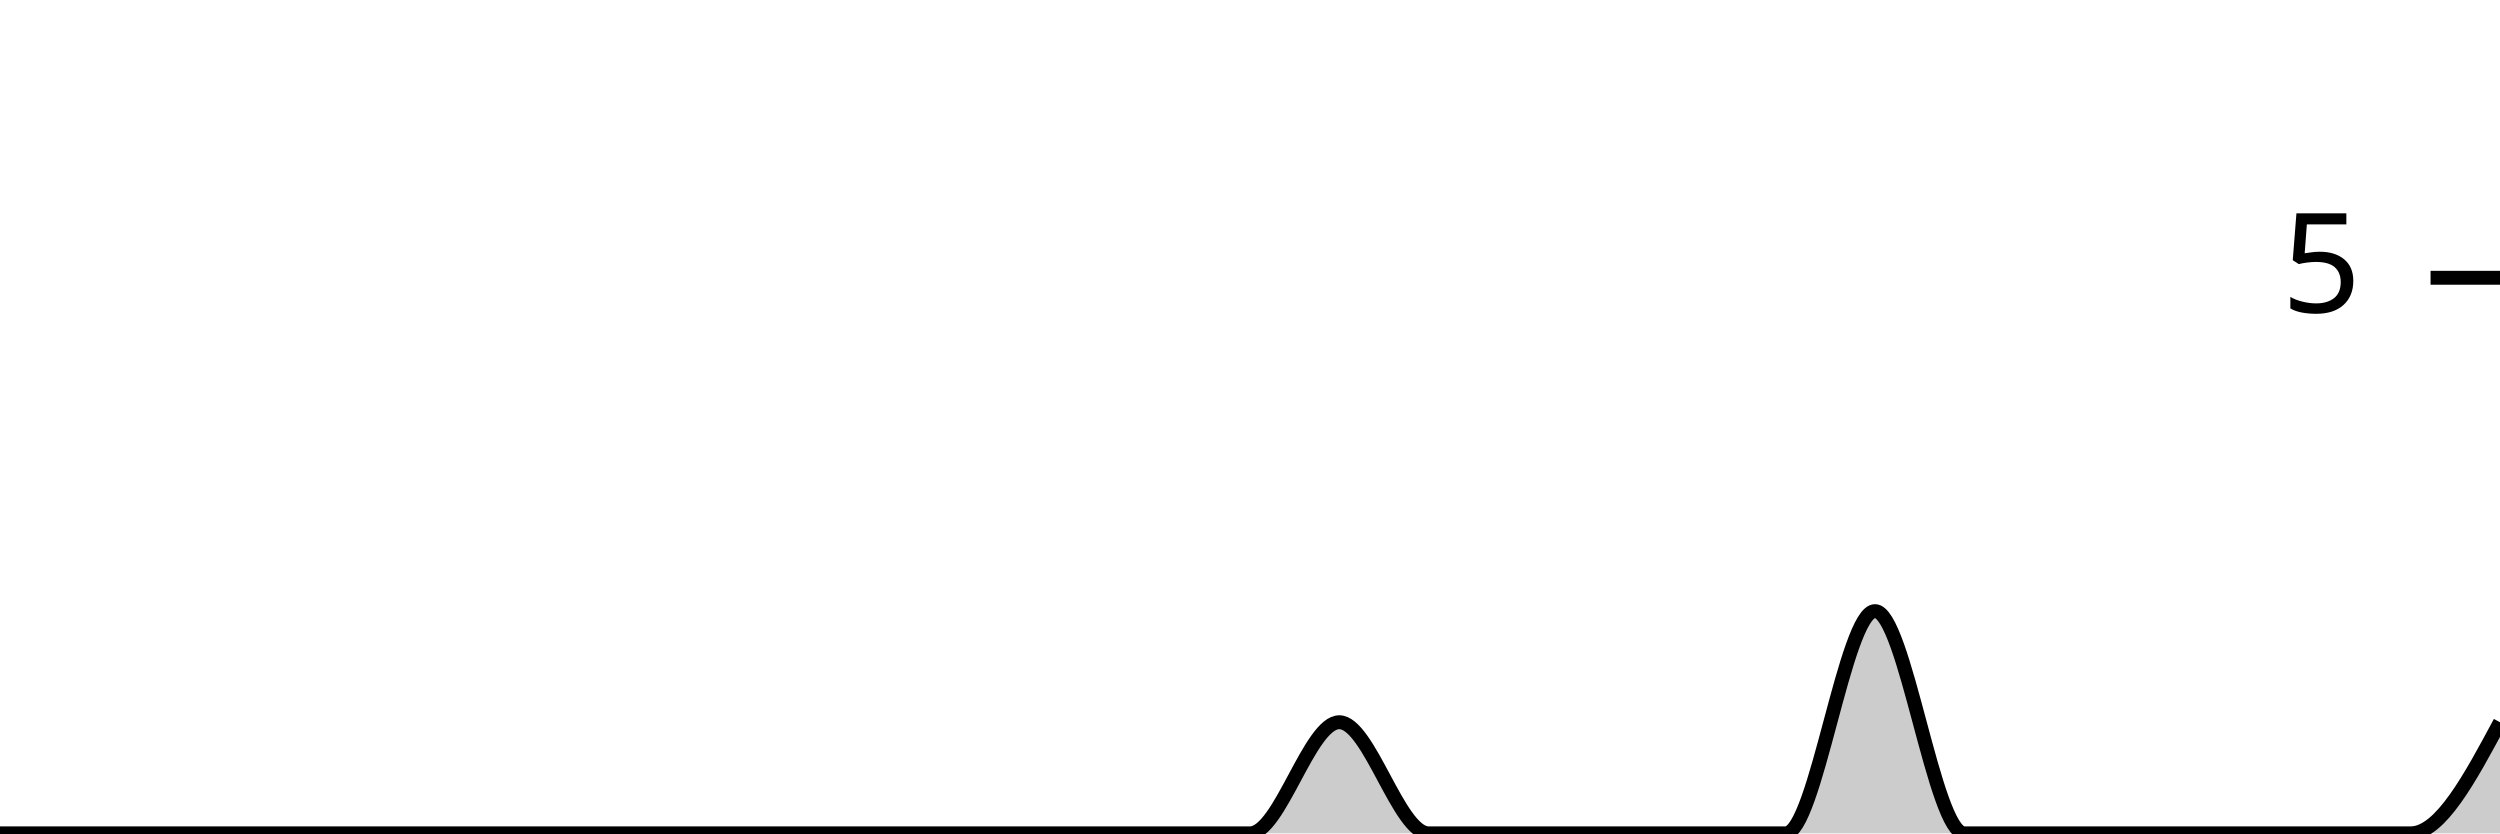
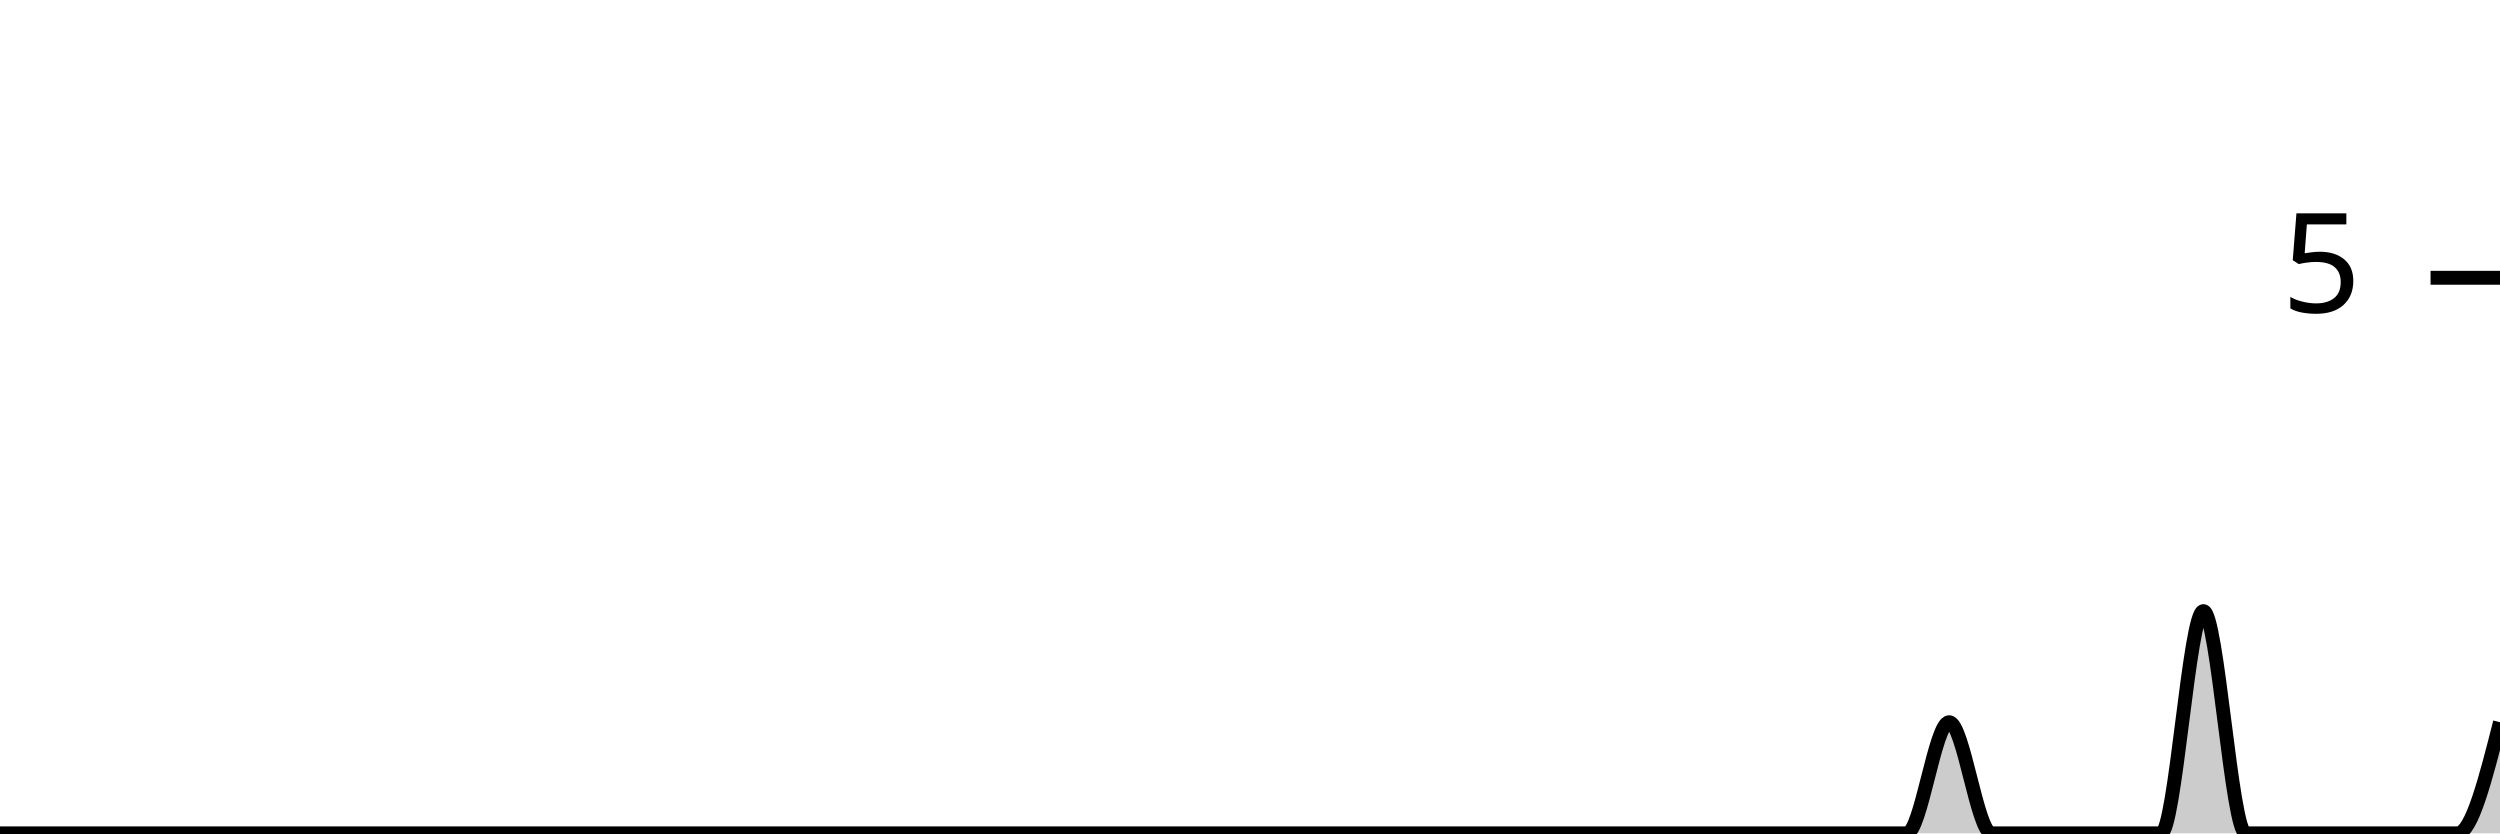
<svg xmlns="http://www.w3.org/2000/svg" viewBox="0 0 180 60">
  <g transform="translate(0,20)">
-     <path class="area" fill="rgba(0, 0, 0, 0.2)" d="M0,40C2.143,40,4.286,40,6.429,40C8.571,40,10.714,40,12.857,40C15,40,17.143,40,19.286,40C21.429,40,23.571,40,25.714,40C27.857,40,30,40,32.143,40C34.286,40,36.429,40,38.571,40C40.714,40,42.857,40,45,40C47.143,40,49.286,40,51.429,40C53.571,40,55.714,40,57.857,40C60,40,62.143,40,64.286,40C66.429,40,68.571,40,70.714,40C72.857,40,75,40,77.143,40C79.286,40,81.429,40,83.571,40C85.714,40,87.857,40,90,40C92.143,40,94.286,32,96.429,32C98.571,32,100.714,40,102.857,40C105,40,107.143,40,109.286,40C111.429,40,113.571,40,115.714,40C117.857,40,120,40,122.143,40C124.286,40,126.429,40,128.571,40C130.714,40,132.857,24,135,24C137.143,24,139.286,40,141.429,40C143.571,40,145.714,40,147.857,40C150,40,152.143,40,154.286,40C156.429,40,158.571,40,160.714,40C162.857,40,165,40,167.143,40C169.286,40,171.429,40,173.571,40C175.714,40,177.857,36,180,32L180,40C177.857,40,175.714,40,173.571,40C171.429,40,169.286,40,167.143,40C165,40,162.857,40,160.714,40C158.571,40,156.429,40,154.286,40C152.143,40,150,40,147.857,40C145.714,40,143.571,40,141.429,40C139.286,40,137.143,40,135,40C132.857,40,130.714,40,128.571,40C126.429,40,124.286,40,122.143,40C120,40,117.857,40,115.714,40C113.571,40,111.429,40,109.286,40C107.143,40,105,40,102.857,40C100.714,40,98.571,40,96.429,40C94.286,40,92.143,40,90,40C87.857,40,85.714,40,83.571,40C81.429,40,79.286,40,77.143,40C75,40,72.857,40,70.714,40C68.571,40,66.429,40,64.286,40C62.143,40,60,40,57.857,40C55.714,40,53.571,40,51.429,40C49.286,40,47.143,40,45,40C42.857,40,40.714,40,38.571,40C36.429,40,34.286,40,32.143,40C30,40,27.857,40,25.714,40C23.571,40,21.429,40,19.286,40C17.143,40,15,40,12.857,40C10.714,40,8.571,40,6.429,40C4.286,40,2.143,40,0,40Z" />
-     <path class="line" stroke="black" fill="none" d="M0,40C2.143,40,4.286,40,6.429,40C8.571,40,10.714,40,12.857,40C15,40,17.143,40,19.286,40C21.429,40,23.571,40,25.714,40C27.857,40,30,40,32.143,40C34.286,40,36.429,40,38.571,40C40.714,40,42.857,40,45,40C47.143,40,49.286,40,51.429,40C53.571,40,55.714,40,57.857,40C60,40,62.143,40,64.286,40C66.429,40,68.571,40,70.714,40C72.857,40,75,40,77.143,40C79.286,40,81.429,40,83.571,40C85.714,40,87.857,40,90,40C92.143,40,94.286,32,96.429,32C98.571,32,100.714,40,102.857,40C105,40,107.143,40,109.286,40C111.429,40,113.571,40,115.714,40C117.857,40,120,40,122.143,40C124.286,40,126.429,40,128.571,40C130.714,40,132.857,24,135,24C137.143,24,139.286,40,141.429,40C143.571,40,145.714,40,147.857,40C150,40,152.143,40,154.286,40C156.429,40,158.571,40,160.714,40C162.857,40,165,40,167.143,40C169.286,40,171.429,40,173.571,40C175.714,40,177.857,36,180,32" />
+     <path class="area" fill="rgba(0, 0, 0, 0.2)" d="M0,40C1.017,40,2.034,40,3.051,40C4.068,40,5.085,40,6.102,40C7.119,40,8.136,40,9.153,40C10.169,40,11.186,40,12.203,40C13.22,40,14.237,40,15.254,40C16.271,40,17.288,40,18.305,40C19.322,40,20.339,40,21.356,40C22.373,40,23.39,40,24.407,40C25.424,40,26.441,40,27.458,40C28.475,40,29.492,40,30.508,40C31.525,40,32.542,40,33.559,40C34.576,40,35.593,40,36.61,40C37.627,40,38.644,40,39.661,40C40.678,40,41.695,40,42.712,40C43.729,40,44.746,40,45.763,40C46.78,40,47.797,40,48.814,40C49.831,40,50.847,40,51.864,40C52.881,40,53.898,40,54.915,40C55.932,40,56.949,40,57.966,40C58.983,40,60,40,61.017,40C62.034,40,63.051,40,64.068,40C65.085,40,66.102,40,67.119,40C68.136,40,69.153,40,70.169,40C71.186,40,72.203,40,73.22,40C74.237,40,75.254,40,76.271,40C77.288,40,78.305,40,79.322,40C80.339,40,81.356,40,82.373,40C83.39,40,84.407,40,85.424,40C86.441,40,87.458,40,88.475,40C89.492,40,90.508,40,91.525,40C92.542,40,93.559,40,94.576,40C95.593,40,96.61,40,97.627,40C98.644,40,99.661,40,100.678,40C101.695,40,102.712,40,103.729,40C104.746,40,105.763,40,106.78,40C107.797,40,108.814,40,109.831,40C110.847,40,111.864,40,112.881,40C113.898,40,114.915,40,115.932,40C116.949,40,117.966,40,118.983,40C120,40,121.017,40,122.034,40C123.051,40,124.068,40,125.085,40C126.102,40,127.119,40,128.136,40C129.153,40,130.169,40,131.186,40C132.203,40,133.22,40,134.237,40C135.254,40,136.271,40,137.288,40C138.305,40,139.322,32,140.339,32C141.356,32,142.373,40,143.39,40C144.407,40,145.424,40,146.441,40C147.458,40,148.475,40,149.492,40C150.508,40,151.525,40,152.542,40C153.559,40,154.576,40,155.593,40C156.61,40,157.627,24,158.644,24C159.661,24,160.678,40,161.695,40C162.712,40,163.729,40,164.746,40C165.763,40,166.78,40,167.797,40C168.814,40,169.831,40,170.847,40C171.864,40,172.881,40,173.898,40C174.915,40,175.932,40,176.949,40C177.966,40,178.983,36,180,32L180,40C178.983,40,177.966,40,176.949,40C175.932,40,174.915,40,173.898,40C172.881,40,171.864,40,170.847,40C169.831,40,168.814,40,167.797,40C166.78,40,165.763,40,164.746,40C163.729,40,162.712,40,161.695,40C160.678,40,159.661,40,158.644,40C157.627,40,156.61,40,155.593,40C154.576,40,153.559,40,152.542,40C151.525,40,150.508,40,149.492,40C148.475,40,147.458,40,146.441,40C145.424,40,144.407,40,143.39,40C142.373,40,141.356,40,140.339,40C139.322,40,138.305,40,137.288,40C136.271,40,135.254,40,134.237,40C133.22,40,132.203,40,131.186,40C130.169,40,129.153,40,128.136,40C127.119,40,126.102,40,125.085,40C124.068,40,123.051,40,122.034,40C121.017,40,120,40,118.983,40C117.966,40,116.949,40,115.932,40C114.915,40,113.898,40,112.881,40C111.864,40,110.847,40,109.831,40C108.814,40,107.797,40,106.78,40C105.763,40,104.746,40,103.729,40C102.712,40,101.695,40,100.678,40C99.661,40,98.644,40,97.627,40C96.61,40,95.593,40,94.576,40C93.559,40,92.542,40,91.525,40C90.508,40,89.492,40,88.475,40C87.458,40,86.441,40,85.424,40C84.407,40,83.39,40,82.373,40C81.356,40,80.339,40,79.322,40C78.305,40,77.288,40,76.271,40C75.254,40,74.237,40,73.22,40C72.203,40,71.186,40,70.169,40C69.153,40,68.136,40,67.119,40C66.102,40,65.085,40,64.068,40C63.051,40,62.034,40,61.017,40C60,40,58.983,40,57.966,40C56.949,40,55.932,40,54.915,40C53.898,40,52.881,40,51.864,40C50.847,40,49.831,40,48.814,40C47.797,40,46.78,40,45.763,40C44.746,40,43.729,40,42.712,40C41.695,40,40.678,40,39.661,40C38.644,40,37.627,40,36.61,40C35.593,40,34.576,40,33.559,40C32.542,40,31.525,40,30.508,40C29.492,40,28.475,40,27.458,40C26.441,40,25.424,40,24.407,40C23.39,40,22.373,40,21.356,40C20.339,40,19.322,40,18.305,40C17.288,40,16.271,40,15.254,40C14.237,40,13.22,40,12.203,40C11.186,40,10.169,40,9.153,40C8.136,40,7.119,40,6.102,40C5.085,40,4.068,40,3.051,40C2.034,40,1.017,40,0,40Z" />
+     <path class="line" stroke="black" fill="none" d="M0,40C1.017,40,2.034,40,3.051,40C4.068,40,5.085,40,6.102,40C7.119,40,8.136,40,9.153,40C10.169,40,11.186,40,12.203,40C13.22,40,14.237,40,15.254,40C16.271,40,17.288,40,18.305,40C19.322,40,20.339,40,21.356,40C22.373,40,23.39,40,24.407,40C25.424,40,26.441,40,27.458,40C28.475,40,29.492,40,30.508,40C31.525,40,32.542,40,33.559,40C34.576,40,35.593,40,36.61,40C37.627,40,38.644,40,39.661,40C40.678,40,41.695,40,42.712,40C43.729,40,44.746,40,45.763,40C46.78,40,47.797,40,48.814,40C49.831,40,50.847,40,51.864,40C52.881,40,53.898,40,54.915,40C55.932,40,56.949,40,57.966,40C58.983,40,60,40,61.017,40C62.034,40,63.051,40,64.068,40C65.085,40,66.102,40,67.119,40C68.136,40,69.153,40,70.169,40C71.186,40,72.203,40,73.22,40C74.237,40,75.254,40,76.271,40C77.288,40,78.305,40,79.322,40C80.339,40,81.356,40,82.373,40C83.39,40,84.407,40,85.424,40C86.441,40,87.458,40,88.475,40C89.492,40,90.508,40,91.525,40C92.542,40,93.559,40,94.576,40C95.593,40,96.61,40,97.627,40C98.644,40,99.661,40,100.678,40C101.695,40,102.712,40,103.729,40C104.746,40,105.763,40,106.78,40C107.797,40,108.814,40,109.831,40C110.847,40,111.864,40,112.881,40C113.898,40,114.915,40,115.932,40C116.949,40,117.966,40,118.983,40C120,40,121.017,40,122.034,40C123.051,40,124.068,40,125.085,40C126.102,40,127.119,40,128.136,40C129.153,40,130.169,40,131.186,40C132.203,40,133.22,40,134.237,40C135.254,40,136.271,40,137.288,40C138.305,40,139.322,32,140.339,32C141.356,32,142.373,40,143.39,40C144.407,40,145.424,40,146.441,40C147.458,40,148.475,40,149.492,40C150.508,40,151.525,40,152.542,40C153.559,40,154.576,40,155.593,40C156.61,40,157.627,24,158.644,24C159.661,24,160.678,40,161.695,40C162.712,40,163.729,40,164.746,40C165.763,40,166.78,40,167.797,40C168.814,40,169.831,40,170.847,40C171.864,40,172.881,40,173.898,40C174.915,40,175.932,40,176.949,40C177.966,40,178.983,36,180,32" />
    <path class="axis-ceiling" stroke-width="1" stroke="black" fill="none" d="M175,0L180,0" />
    <text class="axis-ceiling-label" font-family="sans-serif" text-anchor="end" font-size="10px" x="170" y="2.5">5</text>
  </g>
</svg>
